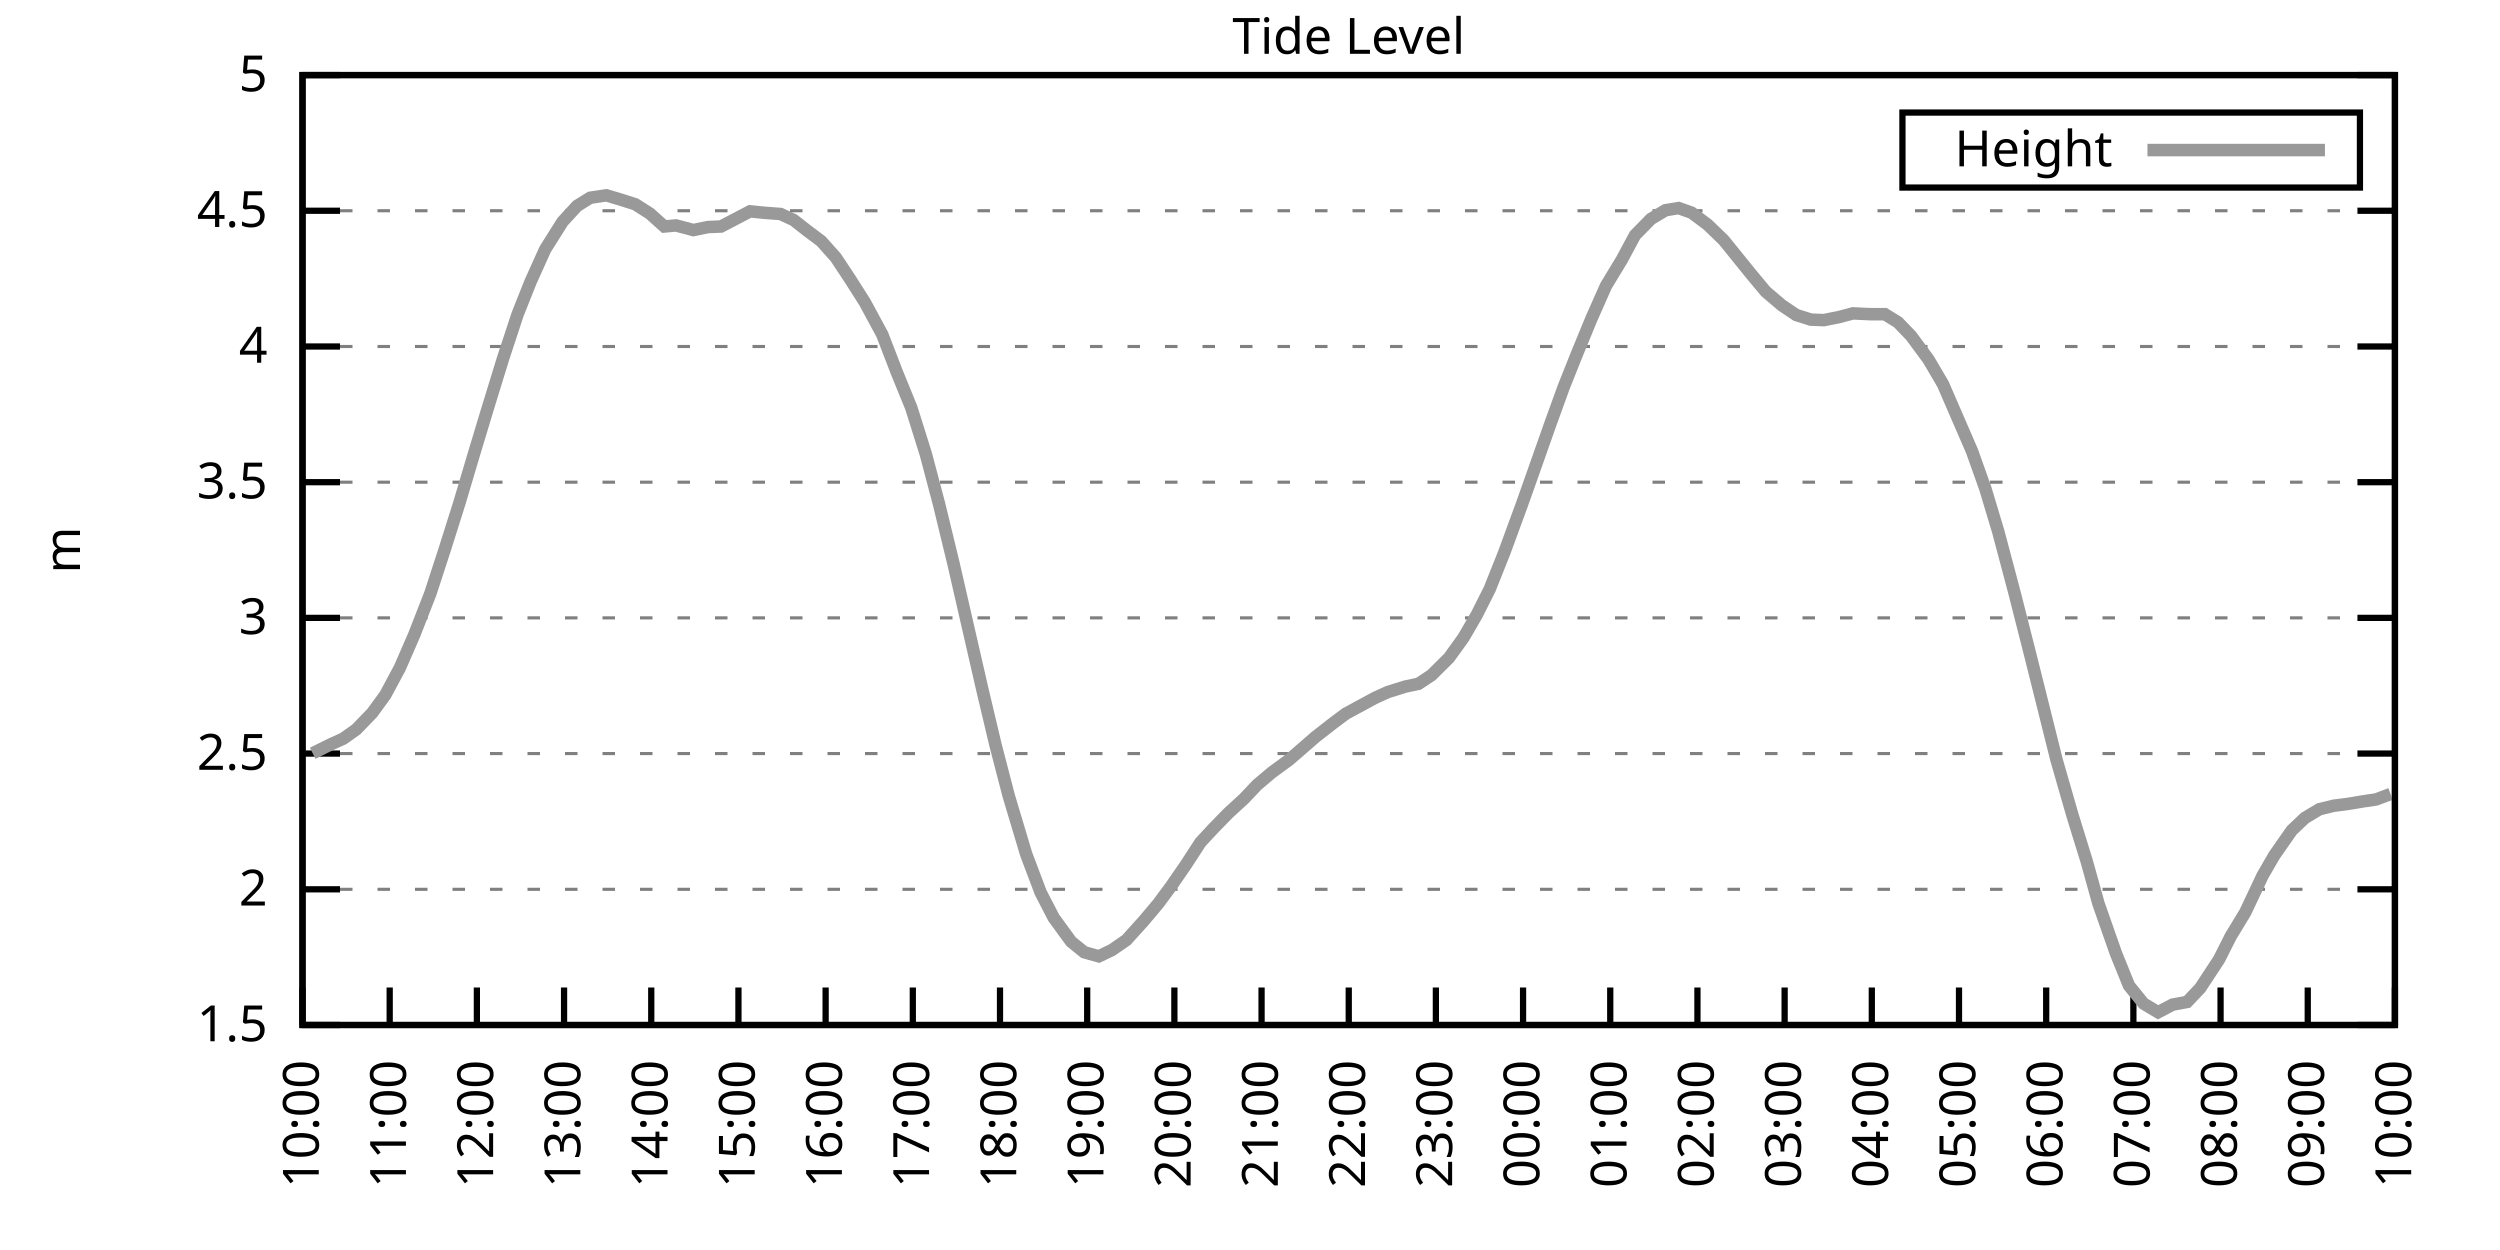
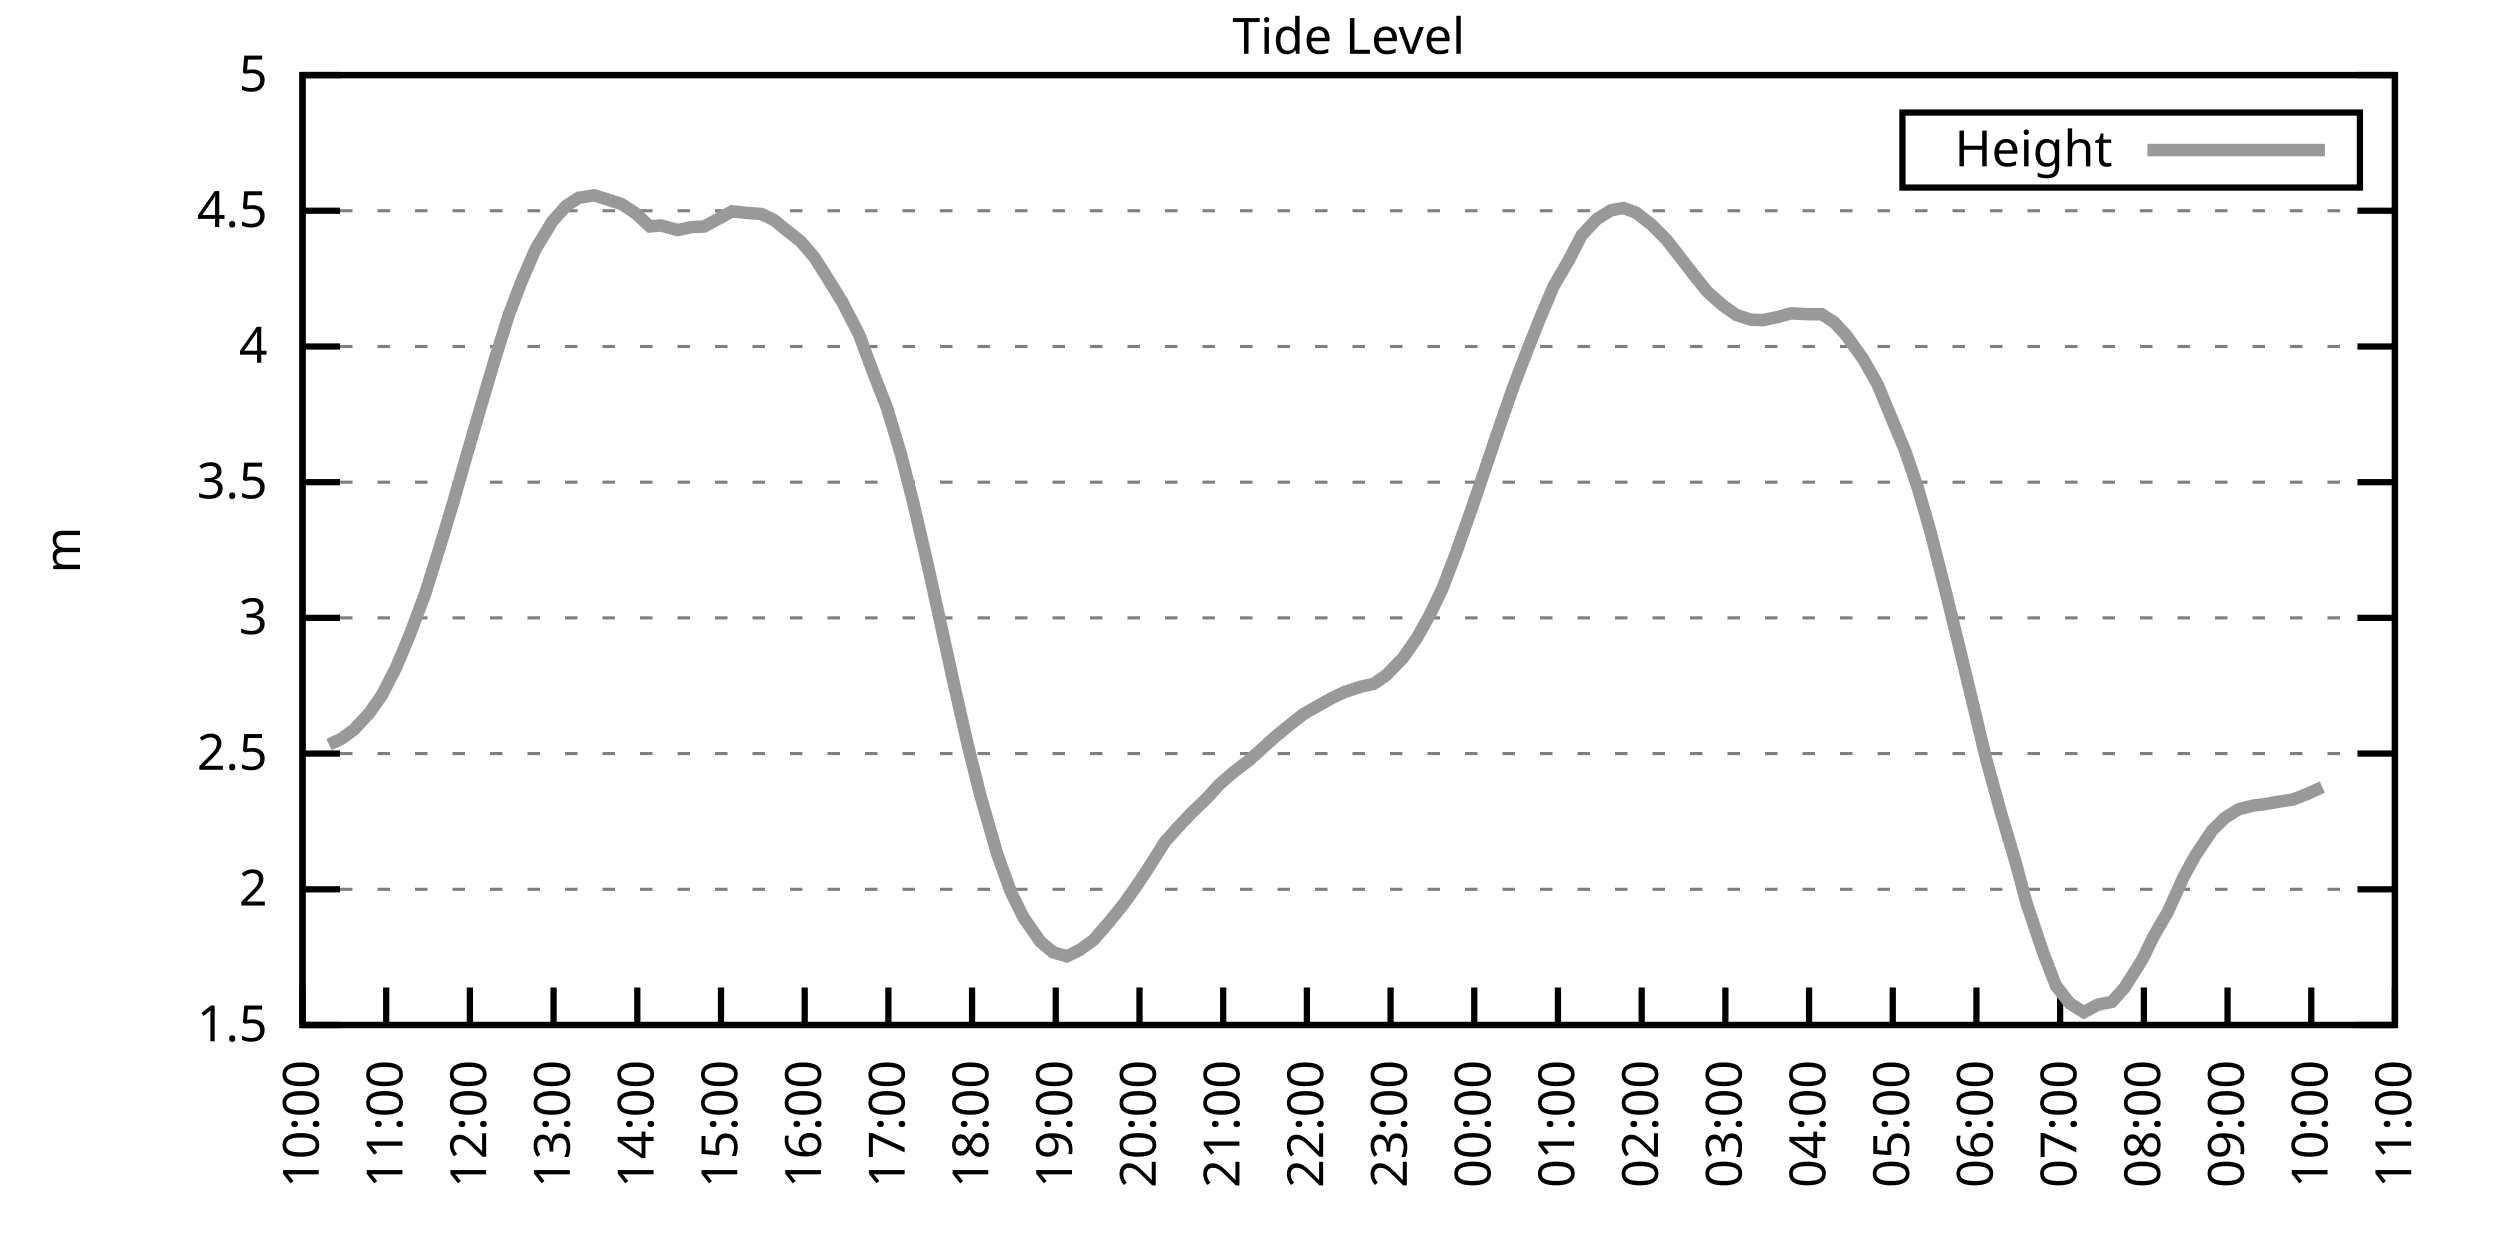
<svg xmlns="http://www.w3.org/2000/svg" xmlns:xlink="http://www.w3.org/1999/xlink" width="400" height="200" viewBox="0 0 400 200">
  <g id="gnuplot_canvas">
    <rect x="0" y="0" width="400" height="200" fill="none" />
    <defs>
      <circle id="gpDot" r="0.5" stroke-width="0.5" stroke="currentColor" />
      <path id="gpPt0" stroke-width="0.333" stroke="currentColor" d="M-1,0 h2 M0,-1 v2" />
      <path id="gpPt1" stroke-width="0.333" stroke="currentColor" d="M-1,-1 L1,1 M1,-1 L-1,1" />
      <path id="gpPt2" stroke-width="0.333" stroke="currentColor" d="M-1,0 L1,0 M0,-1 L0,1 M-1,-1 L1,1 M-1,1 L1,-1" />
      <rect id="gpPt3" stroke-width="0.333" stroke="currentColor" x="-1" y="-1" width="2" height="2" />
      <rect id="gpPt4" stroke-width="0.333" stroke="currentColor" fill="currentColor" x="-1" y="-1" width="2" height="2" />
      <circle id="gpPt5" stroke-width="0.333" stroke="currentColor" cx="0" cy="0" r="1" />
      <use xlink:href="#gpPt5" id="gpPt6" fill="currentColor" stroke="none" />
      <path id="gpPt7" stroke-width="0.333" stroke="currentColor" d="M0,-1.33 L-1.33,0.67 L1.33,0.67 z" />
      <use xlink:href="#gpPt7" id="gpPt8" fill="currentColor" stroke="none" />
      <use xlink:href="#gpPt7" id="gpPt9" stroke="currentColor" transform="rotate(180)" />
      <use xlink:href="#gpPt9" id="gpPt10" fill="currentColor" stroke="none" />
      <use xlink:href="#gpPt3" id="gpPt11" stroke="currentColor" transform="rotate(45)" />
      <use xlink:href="#gpPt11" id="gpPt12" fill="currentColor" stroke="none" />
      <path id="gpPt13" stroke-width="0.333" stroke="currentColor" d="M0,1.330 L1.265,0.411 L0.782,-1.067 L-0.782,-1.076 L-1.265,0.411 z" />
      <use xlink:href="#gpPt13" id="gpPt14" fill="currentColor" stroke="none" />
      <filter id="textbox" filterUnits="objectBoundingBox" x="0" y="0" height="1" width="1">
        <feFlood flood-color="white" flood-opacity="1" result="bgnd" />
        <feComposite in="SourceGraphic" in2="bgnd" operator="atop" />
      </filter>
      <filter id="greybox" filterUnits="objectBoundingBox" x="0" y="0" height="1" width="1">
        <feFlood flood-color="lightgrey" flood-opacity="1" result="grey" />
        <feComposite in="SourceGraphic" in2="grey" operator="atop" />
      </filter>
    </defs>
    <g fill="none" color="white" stroke="currentColor" stroke-width="1.00" stroke-linecap="butt" stroke-linejoin="miter">
</g>
    <g fill="none" color="black" stroke="currentColor" stroke-width="1.00" stroke-linecap="butt" stroke-linejoin="miter">
      <g stroke="none" shape-rendering="crispEdges">
        <polygon fill="rgb(255, 255, 255)" points="48.40,164.00 383.18,164.00 383.18,12.02 48.40,12.02 " />
      </g>
    </g>
    <g fill="none" color="black" stroke="currentColor" stroke-width="1.00" stroke-linecap="butt" stroke-linejoin="miter">
</g>
    <g fill="none" color="black" stroke="black" stroke-width="0.50" stroke-linecap="butt" stroke-linejoin="miter">
</g>
    <g fill="none" color="gray" stroke="currentColor" stroke-width="0.50" stroke-linecap="butt" stroke-linejoin="miter">
      <path stroke="gray" stroke-dasharray="2,4" class="gridline" d="M48.40,164.00 L383.19,164.00  " />
    </g>
    <g fill="none" color="gray" stroke="gray" stroke-width="1.00" stroke-linecap="butt" stroke-linejoin="miter">
</g>
    <g fill="none" color="black" stroke="currentColor" stroke-width="1.00" stroke-linecap="butt" stroke-linejoin="miter">
      <path stroke="black" d="M48.40,164.00 L54.40,164.00 M383.19,164.00 L377.19,164.00  " />
      <g transform="translate(42.80,166.60)" stroke="none" fill="black" font-family="Sans" font-size="8.00" text-anchor="end">
        <text>
          <tspan font-family="Sans"> 1.5</tspan>
        </text>
      </g>
    </g>
    <g fill="none" color="black" stroke="currentColor" stroke-width="1.00" stroke-linecap="butt" stroke-linejoin="miter">
</g>
    <g fill="none" color="black" stroke="black" stroke-width="0.50" stroke-linecap="butt" stroke-linejoin="miter">
</g>
    <g fill="none" color="gray" stroke="currentColor" stroke-width="0.50" stroke-linecap="butt" stroke-linejoin="miter">
      <path stroke="gray" stroke-dasharray="2,4" class="gridline" d="M48.40,142.29 L383.19,142.29  " />
    </g>
    <g fill="none" color="gray" stroke="gray" stroke-width="1.00" stroke-linecap="butt" stroke-linejoin="miter">
</g>
    <g fill="none" color="black" stroke="currentColor" stroke-width="1.00" stroke-linecap="butt" stroke-linejoin="miter">
      <path stroke="black" d="M48.40,142.29 L54.40,142.29 M383.19,142.29 L377.19,142.29  " />
      <g transform="translate(42.80,144.89)" stroke="none" fill="black" font-family="Sans" font-size="8.00" text-anchor="end">
        <text>
          <tspan font-family="Sans"> 2</tspan>
        </text>
      </g>
    </g>
    <g fill="none" color="black" stroke="currentColor" stroke-width="1.00" stroke-linecap="butt" stroke-linejoin="miter">
</g>
    <g fill="none" color="black" stroke="black" stroke-width="0.50" stroke-linecap="butt" stroke-linejoin="miter">
</g>
    <g fill="none" color="gray" stroke="currentColor" stroke-width="0.50" stroke-linecap="butt" stroke-linejoin="miter">
      <path stroke="gray" stroke-dasharray="2,4" class="gridline" d="M48.40,120.57 L383.19,120.57  " />
    </g>
    <g fill="none" color="gray" stroke="gray" stroke-width="1.00" stroke-linecap="butt" stroke-linejoin="miter">
</g>
    <g fill="none" color="black" stroke="currentColor" stroke-width="1.00" stroke-linecap="butt" stroke-linejoin="miter">
      <path stroke="black" d="M48.40,120.57 L54.40,120.57 M383.19,120.57 L377.19,120.57  " />
      <g transform="translate(42.80,123.17)" stroke="none" fill="black" font-family="Sans" font-size="8.00" text-anchor="end">
        <text>
          <tspan font-family="Sans"> 2.5</tspan>
        </text>
      </g>
    </g>
    <g fill="none" color="black" stroke="currentColor" stroke-width="1.00" stroke-linecap="butt" stroke-linejoin="miter">
</g>
    <g fill="none" color="black" stroke="black" stroke-width="0.50" stroke-linecap="butt" stroke-linejoin="miter">
</g>
    <g fill="none" color="gray" stroke="currentColor" stroke-width="0.50" stroke-linecap="butt" stroke-linejoin="miter">
      <path stroke="gray" stroke-dasharray="2,4" class="gridline" d="M48.40,98.86 L383.19,98.86  " />
    </g>
    <g fill="none" color="gray" stroke="gray" stroke-width="1.00" stroke-linecap="butt" stroke-linejoin="miter">
</g>
    <g fill="none" color="black" stroke="currentColor" stroke-width="1.00" stroke-linecap="butt" stroke-linejoin="miter">
      <path stroke="black" d="M48.40,98.86 L54.40,98.86 M383.19,98.86 L377.19,98.86  " />
      <g transform="translate(42.80,101.46)" stroke="none" fill="black" font-family="Sans" font-size="8.00" text-anchor="end">
        <text>
          <tspan font-family="Sans"> 3</tspan>
        </text>
      </g>
    </g>
    <g fill="none" color="black" stroke="currentColor" stroke-width="1.00" stroke-linecap="butt" stroke-linejoin="miter">
</g>
    <g fill="none" color="black" stroke="black" stroke-width="0.50" stroke-linecap="butt" stroke-linejoin="miter">
</g>
    <g fill="none" color="gray" stroke="currentColor" stroke-width="0.50" stroke-linecap="butt" stroke-linejoin="miter">
      <path stroke="gray" stroke-dasharray="2,4" class="gridline" d="M48.40,77.15 L383.19,77.15  " />
    </g>
    <g fill="none" color="gray" stroke="gray" stroke-width="1.00" stroke-linecap="butt" stroke-linejoin="miter">
</g>
    <g fill="none" color="black" stroke="currentColor" stroke-width="1.00" stroke-linecap="butt" stroke-linejoin="miter">
      <path stroke="black" d="M48.40,77.15 L54.40,77.15 M383.19,77.15 L377.19,77.15  " />
      <g transform="translate(42.80,79.75)" stroke="none" fill="black" font-family="Sans" font-size="8.00" text-anchor="end">
        <text>
          <tspan font-family="Sans"> 3.5</tspan>
        </text>
      </g>
    </g>
    <g fill="none" color="black" stroke="currentColor" stroke-width="1.00" stroke-linecap="butt" stroke-linejoin="miter">
</g>
    <g fill="none" color="black" stroke="black" stroke-width="0.50" stroke-linecap="butt" stroke-linejoin="miter">
</g>
    <g fill="none" color="gray" stroke="currentColor" stroke-width="0.50" stroke-linecap="butt" stroke-linejoin="miter">
      <path stroke="gray" stroke-dasharray="2,4" class="gridline" d="M48.40,55.44 L383.19,55.44  " />
    </g>
    <g fill="none" color="gray" stroke="gray" stroke-width="1.00" stroke-linecap="butt" stroke-linejoin="miter">
</g>
    <g fill="none" color="black" stroke="currentColor" stroke-width="1.00" stroke-linecap="butt" stroke-linejoin="miter">
      <path stroke="black" d="M48.40,55.44 L54.40,55.44 M383.19,55.44 L377.19,55.44  " />
      <g transform="translate(42.80,58.04)" stroke="none" fill="black" font-family="Sans" font-size="8.00" text-anchor="end">
        <text>
          <tspan font-family="Sans"> 4</tspan>
        </text>
      </g>
    </g>
    <g fill="none" color="black" stroke="currentColor" stroke-width="1.00" stroke-linecap="butt" stroke-linejoin="miter">
</g>
    <g fill="none" color="black" stroke="black" stroke-width="0.50" stroke-linecap="butt" stroke-linejoin="miter">
</g>
    <g fill="none" color="gray" stroke="currentColor" stroke-width="0.50" stroke-linecap="butt" stroke-linejoin="miter">
      <path stroke="gray" stroke-dasharray="2,4" class="gridline" d="M48.40,33.72 L383.19,33.72  " />
    </g>
    <g fill="none" color="gray" stroke="gray" stroke-width="1.00" stroke-linecap="butt" stroke-linejoin="miter">
</g>
    <g fill="none" color="black" stroke="currentColor" stroke-width="1.00" stroke-linecap="butt" stroke-linejoin="miter">
      <path stroke="black" d="M48.40,33.72 L54.40,33.72 M383.19,33.72 L377.19,33.72  " />
      <g transform="translate(42.80,36.32)" stroke="none" fill="black" font-family="Sans" font-size="8.00" text-anchor="end">
        <text>
          <tspan font-family="Sans"> 4.5</tspan>
        </text>
      </g>
    </g>
    <g fill="none" color="black" stroke="currentColor" stroke-width="1.00" stroke-linecap="butt" stroke-linejoin="miter">
</g>
    <g fill="none" color="black" stroke="black" stroke-width="0.50" stroke-linecap="butt" stroke-linejoin="miter">
</g>
    <g fill="none" color="gray" stroke="currentColor" stroke-width="0.50" stroke-linecap="butt" stroke-linejoin="miter">
      <path stroke="gray" stroke-dasharray="2,4" class="gridline" d="M48.40,12.01 L383.19,12.01  " />
    </g>
    <g fill="none" color="gray" stroke="gray" stroke-width="1.00" stroke-linecap="butt" stroke-linejoin="miter">
</g>
    <g fill="none" color="black" stroke="currentColor" stroke-width="1.00" stroke-linecap="butt" stroke-linejoin="miter">
      <path stroke="black" d="M48.40,12.01 L54.40,12.01 M383.19,12.01 L377.19,12.01  " />
      <g transform="translate(42.80,14.61)" stroke="none" fill="black" font-family="Sans" font-size="8.00" text-anchor="end">
        <text>
          <tspan font-family="Sans"> 5</tspan>
        </text>
      </g>
    </g>
    <g fill="none" color="black" stroke="currentColor" stroke-width="1.00" stroke-linecap="butt" stroke-linejoin="miter">
      <path stroke="black" d="M48.40,164.00 L48.40,158.00  " />
      <g transform="translate(51.00,169.60) rotate(270.00)" stroke="none" fill="black" font-family="Sans" font-size="8.00" text-anchor="end">
        <text>
          <tspan font-family="Sans">10:00</tspan>
        </text>
      </g>
    </g>
    <g fill="none" color="black" stroke="currentColor" stroke-width="1.00" stroke-linecap="butt" stroke-linejoin="miter">
-       <path stroke="black" d="M62.35,164.00 L62.35,158.00  " />
-       <g transform="translate(64.95,169.60) rotate(270.00)" stroke="none" fill="black" font-family="Sans" font-size="8.00" text-anchor="end">
+       <path stroke="black" d="M61.79,164.00 L61.79,158.00  " />
+       <g transform="translate(64.39,169.60) rotate(270.00)" stroke="none" fill="black" font-family="Sans" font-size="8.00" text-anchor="end">
        <text>
          <tspan font-family="Sans">11:00</tspan>
        </text>
      </g>
    </g>
    <g fill="none" color="black" stroke="currentColor" stroke-width="1.00" stroke-linecap="butt" stroke-linejoin="miter">
-       <path stroke="black" d="M76.30,164.00 L76.30,158.00  " />
-       <g transform="translate(78.90,169.60) rotate(270.00)" stroke="none" fill="black" font-family="Sans" font-size="8.00" text-anchor="end">
+       <path stroke="black" d="M75.18,164.00 L75.18,158.00  " />
+       <g transform="translate(77.78,169.60) rotate(270.00)" stroke="none" fill="black" font-family="Sans" font-size="8.00" text-anchor="end">
        <text>
          <tspan font-family="Sans">12:00</tspan>
        </text>
      </g>
    </g>
    <g fill="none" color="black" stroke="currentColor" stroke-width="1.00" stroke-linecap="butt" stroke-linejoin="miter">
-       <path stroke="black" d="M90.25,164.00 L90.25,158.00  " />
-       <g transform="translate(92.85,169.60) rotate(270.00)" stroke="none" fill="black" font-family="Sans" font-size="8.00" text-anchor="end">
+       <path stroke="black" d="M88.57,164.00 L88.57,158.00  " />
+       <g transform="translate(91.17,169.60) rotate(270.00)" stroke="none" fill="black" font-family="Sans" font-size="8.00" text-anchor="end">
        <text>
          <tspan font-family="Sans">13:00</tspan>
        </text>
      </g>
    </g>
    <g fill="none" color="black" stroke="currentColor" stroke-width="1.00" stroke-linecap="butt" stroke-linejoin="miter">
-       <path stroke="black" d="M104.20,164.00 L104.20,158.00  " />
-       <g transform="translate(106.80,169.60) rotate(270.00)" stroke="none" fill="black" font-family="Sans" font-size="8.00" text-anchor="end">
+       <path stroke="black" d="M101.97,164.00 L101.97,158.00  " />
+       <g transform="translate(104.57,169.60) rotate(270.00)" stroke="none" fill="black" font-family="Sans" font-size="8.00" text-anchor="end">
        <text>
          <tspan font-family="Sans">14:00</tspan>
        </text>
      </g>
    </g>
    <g fill="none" color="black" stroke="currentColor" stroke-width="1.00" stroke-linecap="butt" stroke-linejoin="miter">
-       <path stroke="black" d="M118.15,164.00 L118.15,158.00  " />
-       <g transform="translate(120.75,169.60) rotate(270.00)" stroke="none" fill="black" font-family="Sans" font-size="8.00" text-anchor="end">
+       <path stroke="black" d="M115.36,164.00 L115.36,158.00  " />
+       <g transform="translate(117.96,169.60) rotate(270.00)" stroke="none" fill="black" font-family="Sans" font-size="8.00" text-anchor="end">
        <text>
          <tspan font-family="Sans">15:00</tspan>
        </text>
      </g>
    </g>
    <g fill="none" color="black" stroke="currentColor" stroke-width="1.00" stroke-linecap="butt" stroke-linejoin="miter">
-       <path stroke="black" d="M132.10,164.00 L132.10,158.00  " />
-       <g transform="translate(134.70,169.60) rotate(270.00)" stroke="none" fill="black" font-family="Sans" font-size="8.00" text-anchor="end">
+       <path stroke="black" d="M128.75,164.00 L128.75,158.00  " />
+       <g transform="translate(131.35,169.60) rotate(270.00)" stroke="none" fill="black" font-family="Sans" font-size="8.00" text-anchor="end">
        <text>
          <tspan font-family="Sans">16:00</tspan>
        </text>
      </g>
    </g>
    <g fill="none" color="black" stroke="currentColor" stroke-width="1.00" stroke-linecap="butt" stroke-linejoin="miter">
-       <path stroke="black" d="M146.05,164.00 L146.05,158.00  " />
-       <g transform="translate(148.65,169.60) rotate(270.00)" stroke="none" fill="black" font-family="Sans" font-size="8.00" text-anchor="end">
+       <path stroke="black" d="M142.14,164.00 L142.14,158.00  " />
+       <g transform="translate(144.74,169.60) rotate(270.00)" stroke="none" fill="black" font-family="Sans" font-size="8.00" text-anchor="end">
        <text>
          <tspan font-family="Sans">17:00</tspan>
        </text>
      </g>
    </g>
    <g fill="none" color="black" stroke="currentColor" stroke-width="1.00" stroke-linecap="butt" stroke-linejoin="miter">
-       <path stroke="black" d="M160.00,164.00 L160.00,158.00  " />
-       <g transform="translate(162.60,169.60) rotate(270.00)" stroke="none" fill="black" font-family="Sans" font-size="8.00" text-anchor="end">
+       <path stroke="black" d="M155.53,164.00 L155.53,158.00  " />
+       <g transform="translate(158.13,169.60) rotate(270.00)" stroke="none" fill="black" font-family="Sans" font-size="8.00" text-anchor="end">
        <text>
          <tspan font-family="Sans">18:00</tspan>
        </text>
      </g>
    </g>
    <g fill="none" color="black" stroke="currentColor" stroke-width="1.00" stroke-linecap="butt" stroke-linejoin="miter">
-       <path stroke="black" d="M173.95,164.00 L173.95,158.00  " />
-       <g transform="translate(176.55,169.60) rotate(270.00)" stroke="none" fill="black" font-family="Sans" font-size="8.00" text-anchor="end">
+       <path stroke="black" d="M168.92,164.00 L168.92,158.00  " />
+       <g transform="translate(171.52,169.60) rotate(270.00)" stroke="none" fill="black" font-family="Sans" font-size="8.00" text-anchor="end">
        <text>
          <tspan font-family="Sans">19:00</tspan>
        </text>
      </g>
    </g>
    <g fill="none" color="black" stroke="currentColor" stroke-width="1.00" stroke-linecap="butt" stroke-linejoin="miter">
-       <path stroke="black" d="M187.90,164.00 L187.90,158.00  " />
-       <g transform="translate(190.50,169.60) rotate(270.00)" stroke="none" fill="black" font-family="Sans" font-size="8.00" text-anchor="end">
+       <path stroke="black" d="M182.32,164.00 L182.32,158.00  " />
+       <g transform="translate(184.92,169.60) rotate(270.00)" stroke="none" fill="black" font-family="Sans" font-size="8.00" text-anchor="end">
        <text>
          <tspan font-family="Sans">20:00</tspan>
        </text>
      </g>
    </g>
    <g fill="none" color="black" stroke="currentColor" stroke-width="1.00" stroke-linecap="butt" stroke-linejoin="miter">
-       <path stroke="black" d="M201.85,164.00 L201.85,158.00  " />
-       <g transform="translate(204.45,169.60) rotate(270.00)" stroke="none" fill="black" font-family="Sans" font-size="8.00" text-anchor="end">
+       <path stroke="black" d="M195.71,164.00 L195.71,158.00  " />
+       <g transform="translate(198.31,169.60) rotate(270.00)" stroke="none" fill="black" font-family="Sans" font-size="8.00" text-anchor="end">
        <text>
          <tspan font-family="Sans">21:00</tspan>
        </text>
      </g>
    </g>
    <g fill="none" color="black" stroke="currentColor" stroke-width="1.00" stroke-linecap="butt" stroke-linejoin="miter">
-       <path stroke="black" d="M215.80,164.00 L215.80,158.00  " />
-       <g transform="translate(218.40,169.60) rotate(270.00)" stroke="none" fill="black" font-family="Sans" font-size="8.00" text-anchor="end">
+       <path stroke="black" d="M209.10,164.00 L209.10,158.00  " />
+       <g transform="translate(211.70,169.60) rotate(270.00)" stroke="none" fill="black" font-family="Sans" font-size="8.00" text-anchor="end">
        <text>
          <tspan font-family="Sans">22:00</tspan>
        </text>
      </g>
    </g>
    <g fill="none" color="black" stroke="currentColor" stroke-width="1.00" stroke-linecap="butt" stroke-linejoin="miter">
-       <path stroke="black" d="M229.74,164.00 L229.74,158.00  " />
-       <g transform="translate(232.34,169.60) rotate(270.00)" stroke="none" fill="black" font-family="Sans" font-size="8.00" text-anchor="end">
+       <path stroke="black" d="M222.49,164.00 L222.49,158.00  " />
+       <g transform="translate(225.09,169.60) rotate(270.00)" stroke="none" fill="black" font-family="Sans" font-size="8.00" text-anchor="end">
        <text>
          <tspan font-family="Sans">23:00</tspan>
        </text>
      </g>
    </g>
    <g fill="none" color="black" stroke="currentColor" stroke-width="1.00" stroke-linecap="butt" stroke-linejoin="miter">
-       <path stroke="black" d="M243.69,164.00 L243.69,158.00  " />
-       <g transform="translate(246.29,169.60) rotate(270.00)" stroke="none" fill="black" font-family="Sans" font-size="8.00" text-anchor="end">
+       <path stroke="black" d="M235.88,164.00 L235.88,158.00  " />
+       <g transform="translate(238.48,169.60) rotate(270.00)" stroke="none" fill="black" font-family="Sans" font-size="8.00" text-anchor="end">
        <text>
          <tspan font-family="Sans">00:00</tspan>
        </text>
      </g>
    </g>
    <g fill="none" color="black" stroke="currentColor" stroke-width="1.00" stroke-linecap="butt" stroke-linejoin="miter">
-       <path stroke="black" d="M257.64,164.00 L257.64,158.00  " />
-       <g transform="translate(260.24,169.60) rotate(270.00)" stroke="none" fill="black" font-family="Sans" font-size="8.00" text-anchor="end">
+       <path stroke="black" d="M249.27,164.00 L249.27,158.00  " />
+       <g transform="translate(251.87,169.60) rotate(270.00)" stroke="none" fill="black" font-family="Sans" font-size="8.00" text-anchor="end">
        <text>
          <tspan font-family="Sans">01:00</tspan>
        </text>
      </g>
    </g>
    <g fill="none" color="black" stroke="currentColor" stroke-width="1.00" stroke-linecap="butt" stroke-linejoin="miter">
-       <path stroke="black" d="M271.59,164.00 L271.59,158.00  " />
-       <g transform="translate(274.19,169.60) rotate(270.00)" stroke="none" fill="black" font-family="Sans" font-size="8.00" text-anchor="end">
+       <path stroke="black" d="M262.67,164.00 L262.67,158.00  " />
+       <g transform="translate(265.27,169.60) rotate(270.00)" stroke="none" fill="black" font-family="Sans" font-size="8.00" text-anchor="end">
        <text>
          <tspan font-family="Sans">02:00</tspan>
        </text>
      </g>
    </g>
    <g fill="none" color="black" stroke="currentColor" stroke-width="1.00" stroke-linecap="butt" stroke-linejoin="miter">
-       <path stroke="black" d="M285.54,164.00 L285.54,158.00  " />
-       <g transform="translate(288.14,169.60) rotate(270.00)" stroke="none" fill="black" font-family="Sans" font-size="8.00" text-anchor="end">
+       <path stroke="black" d="M276.06,164.00 L276.06,158.00  " />
+       <g transform="translate(278.66,169.60) rotate(270.00)" stroke="none" fill="black" font-family="Sans" font-size="8.00" text-anchor="end">
        <text>
          <tspan font-family="Sans">03:00</tspan>
        </text>
      </g>
    </g>
    <g fill="none" color="black" stroke="currentColor" stroke-width="1.00" stroke-linecap="butt" stroke-linejoin="miter">
-       <path stroke="black" d="M299.49,164.00 L299.49,158.00  " />
-       <g transform="translate(302.09,169.60) rotate(270.00)" stroke="none" fill="black" font-family="Sans" font-size="8.00" text-anchor="end">
+       <path stroke="black" d="M289.45,164.00 L289.45,158.00  " />
+       <g transform="translate(292.05,169.60) rotate(270.00)" stroke="none" fill="black" font-family="Sans" font-size="8.00" text-anchor="end">
        <text>
          <tspan font-family="Sans">04:00</tspan>
        </text>
      </g>
    </g>
    <g fill="none" color="black" stroke="currentColor" stroke-width="1.00" stroke-linecap="butt" stroke-linejoin="miter">
-       <path stroke="black" d="M313.44,164.00 L313.44,158.00  " />
-       <g transform="translate(316.04,169.60) rotate(270.00)" stroke="none" fill="black" font-family="Sans" font-size="8.00" text-anchor="end">
+       <path stroke="black" d="M302.84,164.00 L302.84,158.00  " />
+       <g transform="translate(305.44,169.60) rotate(270.00)" stroke="none" fill="black" font-family="Sans" font-size="8.00" text-anchor="end">
        <text>
          <tspan font-family="Sans">05:00</tspan>
        </text>
      </g>
    </g>
    <g fill="none" color="black" stroke="currentColor" stroke-width="1.00" stroke-linecap="butt" stroke-linejoin="miter">
-       <path stroke="black" d="M327.39,164.00 L327.39,158.00  " />
-       <g transform="translate(329.99,169.60) rotate(270.00)" stroke="none" fill="black" font-family="Sans" font-size="8.00" text-anchor="end">
+       <path stroke="black" d="M316.23,164.00 L316.23,158.00  " />
+       <g transform="translate(318.83,169.60) rotate(270.00)" stroke="none" fill="black" font-family="Sans" font-size="8.00" text-anchor="end">
        <text>
          <tspan font-family="Sans">06:00</tspan>
        </text>
      </g>
    </g>
    <g fill="none" color="black" stroke="currentColor" stroke-width="1.00" stroke-linecap="butt" stroke-linejoin="miter">
-       <path stroke="black" d="M341.34,164.00 L341.34,158.00  " />
-       <g transform="translate(343.94,169.60) rotate(270.00)" stroke="none" fill="black" font-family="Sans" font-size="8.00" text-anchor="end">
+       <path stroke="black" d="M329.62,164.00 L329.62,158.00  " />
+       <g transform="translate(332.22,169.60) rotate(270.00)" stroke="none" fill="black" font-family="Sans" font-size="8.00" text-anchor="end">
        <text>
          <tspan font-family="Sans">07:00</tspan>
        </text>
      </g>
    </g>
    <g fill="none" color="black" stroke="currentColor" stroke-width="1.00" stroke-linecap="butt" stroke-linejoin="miter">
-       <path stroke="black" d="M355.29,164.00 L355.29,158.00  " />
-       <g transform="translate(357.89,169.60) rotate(270.00)" stroke="none" fill="black" font-family="Sans" font-size="8.00" text-anchor="end">
+       <path stroke="black" d="M343.02,164.00 L343.02,158.00  " />
+       <g transform="translate(345.62,169.60) rotate(270.00)" stroke="none" fill="black" font-family="Sans" font-size="8.00" text-anchor="end">
        <text>
          <tspan font-family="Sans">08:00</tspan>
        </text>
      </g>
    </g>
    <g fill="none" color="black" stroke="currentColor" stroke-width="1.00" stroke-linecap="butt" stroke-linejoin="miter">
-       <path stroke="black" d="M369.24,164.00 L369.24,158.00  " />
-       <g transform="translate(371.84,169.60) rotate(270.00)" stroke="none" fill="black" font-family="Sans" font-size="8.00" text-anchor="end">
+       <path stroke="black" d="M356.41,164.00 L356.41,158.00  " />
+       <g transform="translate(359.01,169.60) rotate(270.00)" stroke="none" fill="black" font-family="Sans" font-size="8.00" text-anchor="end">
        <text>
          <tspan font-family="Sans">09:00</tspan>
+         </text>
+       </g>
+     </g>
+     <g fill="none" color="black" stroke="currentColor" stroke-width="1.00" stroke-linecap="butt" stroke-linejoin="miter">
+       <path stroke="black" d="M369.80,164.00 L369.80,158.00  " />
+       <g transform="translate(372.40,169.60) rotate(270.00)" stroke="none" fill="black" font-family="Sans" font-size="8.00" text-anchor="end">
+         <text>
+           <tspan font-family="Sans">10:00</tspan>
        </text>
      </g>
    </g>
    <g fill="none" color="black" stroke="currentColor" stroke-width="1.00" stroke-linecap="butt" stroke-linejoin="miter">
      <path stroke="black" d="M383.19,164.00 L383.19,158.00  " />
      <g transform="translate(385.79,169.60) rotate(270.00)" stroke="none" fill="black" font-family="Sans" font-size="8.00" text-anchor="end">
        <text>
-           <tspan font-family="Sans">10:00</tspan>
+           <tspan font-family="Sans">11:00</tspan>
        </text>
      </g>
    </g>
    <g fill="none" color="black" stroke="currentColor" stroke-width="1.00" stroke-linecap="butt" stroke-linejoin="miter">
</g>
    <g fill="none" color="black" stroke="currentColor" stroke-width="1.00" stroke-linecap="butt" stroke-linejoin="miter">
      <path stroke="black" d="M48.40,12.01 L48.40,164.00 L383.19,164.00 L383.19,12.01 L48.40,12.01 Z  " />
    </g>
    <g fill="none" color="black" stroke="currentColor" stroke-width="1.00" stroke-linecap="butt" stroke-linejoin="miter">
</g>
    <g fill="none" color="black" stroke="currentColor" stroke-width="1.00" stroke-linecap="butt" stroke-linejoin="miter">
      <path stroke="black" d="M304.39,30.01 L304.39,18.01 L377.59,18.01 L377.59,30.01 L304.39,30.01 Z  " />
    </g>
    <g id="Tide_level_plot_1">
      <g fill="none" color="white" stroke="black" stroke-width="2.00" stroke-linecap="butt" stroke-linejoin="miter">
</g>
      <g fill="none" color="black" stroke="currentColor" stroke-width="2.00" stroke-linecap="butt" stroke-linejoin="miter">
        <g transform="translate(337.99,26.61)" stroke="none" fill="black" font-family="Sans" font-size="8.00" text-anchor="end">
          <text>
            <tspan font-family="Sans">Height</tspan>
          </text>
        </g>
      </g>
      <g fill="none" color="black" stroke="currentColor" stroke-width="2.00" stroke-linecap="butt" stroke-linejoin="miter">
-         <path stroke="rgb(153, 153, 153)" d="M343.59,24.01 L371.99,24.01 M50.03,120.53 L52.82,119.14 L54.91,118.19 L57.00,116.71 L59.56,114.06 L61.65,111.19   L63.98,106.85 L66.30,101.51 L68.86,94.95 L71.18,87.83 L73.51,80.45 L75.60,73.41 L77.93,65.68 L80.48,57.39   L82.81,50.31 L84.90,45.06 L87.23,39.89 L90.02,35.46 L92.34,32.94 L94.43,31.64 L96.99,31.25 L99.32,31.94   L101.64,32.68 L103.97,34.16 L106.29,36.24 L108.15,36.07 L110.94,36.81 L113.27,36.33 L115.36,36.24 L117.68,35.03   L120.01,33.81 L122.10,34.03 L124.89,34.24 L126.98,35.20 L129.08,36.85 L131.40,38.59 L133.72,41.19 L136.05,44.71   L138.37,48.36 L141.16,53.52 L143.49,59.56 L145.81,65.25 L148.14,72.68 L150.23,80.58 L152.56,90.18 L154.65,99.30   L157.21,110.46 L159.30,119.27 L161.39,127.31 L164.18,136.64 L166.51,142.81 L168.60,146.85 L171.39,150.67 L173.48,152.36   L175.81,153.01 L177.90,152.01 L180.22,150.41 L183.01,147.32 L185.34,144.55 L187.43,141.72 L189.76,138.34 L192.08,134.77   L194.17,132.52 L196.50,130.13 L199.06,127.78 L201.15,125.57 L203.47,123.61 L206.26,121.57 L208.36,119.75 L210.45,117.93   L213.24,115.75 L215.33,114.19 L219.98,111.67 L222.07,110.72 L224.86,109.85 L226.95,109.41 L229.05,108.02 L231.84,105.25   L234.16,102.03 L236.25,98.43 L238.35,94.26 L240.67,88.44 L243.46,80.84 L245.32,75.59 L248.11,67.68 L250.20,61.91   L252.30,56.65 L254.62,51.01 L256.95,45.75 L259.50,41.54 L261.60,37.63 L264.15,35.03 L266.48,33.64 L268.57,33.29   L270.66,34.03 L273.22,35.94 L275.78,38.41 L278.10,41.28 L280.20,43.88 L282.52,46.66 L285.08,48.84 L287.40,50.40   L289.73,51.14 L291.82,51.22 L294.38,50.70 L296.47,50.14 L299.26,50.27 L301.58,50.27 L303.68,51.57 L305.77,53.74   L308.56,57.52 L310.88,61.47 L315.53,72.20 L317.63,78.10 L319.72,85.05 L322.28,94.69 L324.60,103.81 L326.69,112.15   L329.02,121.49 L331.58,130.39 L333.90,137.90 L335.76,144.59 L338.55,152.54 L340.64,157.70 L342.97,160.57 L345.29,161.96   L347.62,160.74 L349.94,160.31 L352.04,158.09 L355.06,153.49 L356.92,149.80 L359.24,145.98 L362.03,140.07 L363.89,136.86   L366.68,132.86 L368.78,130.87 L371.10,129.48 L373.43,128.91 L375.52,128.65 L377.84,128.26 L380.17,127.91 L382.49,127.04    " />
+         <path stroke="rgb(153, 153, 153)" d="M343.59,24.01 L371.99,24.01 M52.64,119.14 L54.65,118.19 L56.66,116.71 L59.11,114.06 L61.12,111.19 L63.35,106.85   L65.59,101.51 L68.04,94.95 L70.27,87.83 L72.50,80.45 L74.51,73.41 L76.75,65.68 L79.20,57.39 L81.43,50.31   L83.44,45.06 L85.67,39.89 L88.35,35.46 L90.58,32.94 L92.59,31.64 L95.05,31.25 L97.28,31.94 L99.51,32.68   L101.74,34.16 L103.98,36.24 L105.76,36.07 L108.44,36.81 L110.67,36.33 L112.68,36.24 L114.91,35.03 L117.14,33.81   L119.15,34.03 L121.83,34.24 L123.84,35.20 L125.85,36.85 L128.08,38.59 L130.31,41.19 L132.54,44.71 L134.78,48.36   L137.45,53.52 L139.69,59.56 L141.92,65.25 L144.15,72.68 L146.16,80.58 L148.39,90.18 L150.40,99.30 L152.85,110.46   L154.86,119.27 L156.87,127.31 L159.55,136.64 L161.78,142.81 L163.79,146.85 L166.47,150.67 L168.48,152.36 L170.71,153.01   L172.72,152.01 L174.95,150.41 L177.63,147.32 L179.86,144.55 L181.87,141.72 L184.10,138.34 L186.33,134.77 L188.34,132.52   L190.57,130.13 L193.03,127.78 L195.04,125.57 L197.27,123.61 L199.95,121.57 L201.96,119.75 L203.97,117.93 L206.64,115.75   L208.65,114.19 L213.12,111.67 L215.13,110.72 L217.80,109.85 L219.81,109.41 L221.82,108.02 L224.50,105.25 L226.73,102.03   L228.74,98.43 L230.75,94.26 L232.98,88.44 L235.66,80.84 L237.44,75.59 L240.12,67.68 L242.13,61.91 L244.14,56.65   L246.37,51.01 L248.60,45.75 L251.06,41.54 L253.07,37.63 L255.52,35.03 L257.76,33.64 L259.76,33.29 L261.77,34.03   L264.23,35.94 L266.68,38.41 L268.92,41.28 L270.92,43.88 L273.16,46.66 L275.61,48.84 L277.84,50.40 L280.07,51.14   L282.08,51.22 L284.54,50.70 L286.55,50.14 L289.23,50.27 L291.46,50.27 L293.47,51.57 L295.48,53.74 L298.15,57.52   L300.39,61.47 L304.85,72.20 L306.86,78.10 L308.87,85.05 L311.32,94.69 L313.55,103.81 L315.56,112.15 L317.79,121.49   L320.25,130.39 L322.48,137.90 L324.27,144.59 L326.95,152.54 L328.95,157.70 L331.19,160.57 L333.42,161.96 L335.65,160.74   L337.88,160.31 L339.89,158.09 L342.79,153.49 L344.58,149.80 L346.81,145.98 L349.49,140.07 L351.27,136.86 L353.95,132.86   L355.96,130.87 L358.19,129.48 L360.42,128.91 L362.43,128.65 L364.66,128.26 L366.90,127.91 L369.13,127.04 L371.58,125.92    " />
      </g>
    </g>
    <g fill="none" color="black" stroke="currentColor" stroke-width="2.00" stroke-linecap="butt" stroke-linejoin="miter">
</g>
    <g fill="none" color="black" stroke="black" stroke-width="1.00" stroke-linecap="butt" stroke-linejoin="miter">
</g>
    <g fill="none" color="black" stroke="currentColor" stroke-width="1.00" stroke-linecap="butt" stroke-linejoin="miter">
      <path stroke="black" d="M48.40,12.01 L48.40,164.00 L383.19,164.00 L383.19,12.01 L48.40,12.01 Z  " />
      <g transform="translate(12.80,88.01) rotate(270.00)" stroke="none" fill="black" font-family="Sans" font-size="8.00" text-anchor="middle">
        <text>
          <tspan font-family="Sans">m</tspan>
        </text>
      </g>
    </g>
    <g fill="none" color="black" stroke="currentColor" stroke-width="1.00" stroke-linecap="butt" stroke-linejoin="miter">
</g>
    <g fill="none" color="black" stroke="currentColor" stroke-width="1.00" stroke-linecap="butt" stroke-linejoin="miter">
      <g transform="translate(215.79,8.61)" stroke="none" fill="black" font-family="Sans" font-size="8.00" text-anchor="middle">
        <text>
          <tspan font-family="Sans">Tide Level</tspan>
        </text>
      </g>
    </g>
    <g fill="none" color="black" stroke="currentColor" stroke-width="1.00" stroke-linecap="butt" stroke-linejoin="miter">
</g>
  </g>
</svg>
